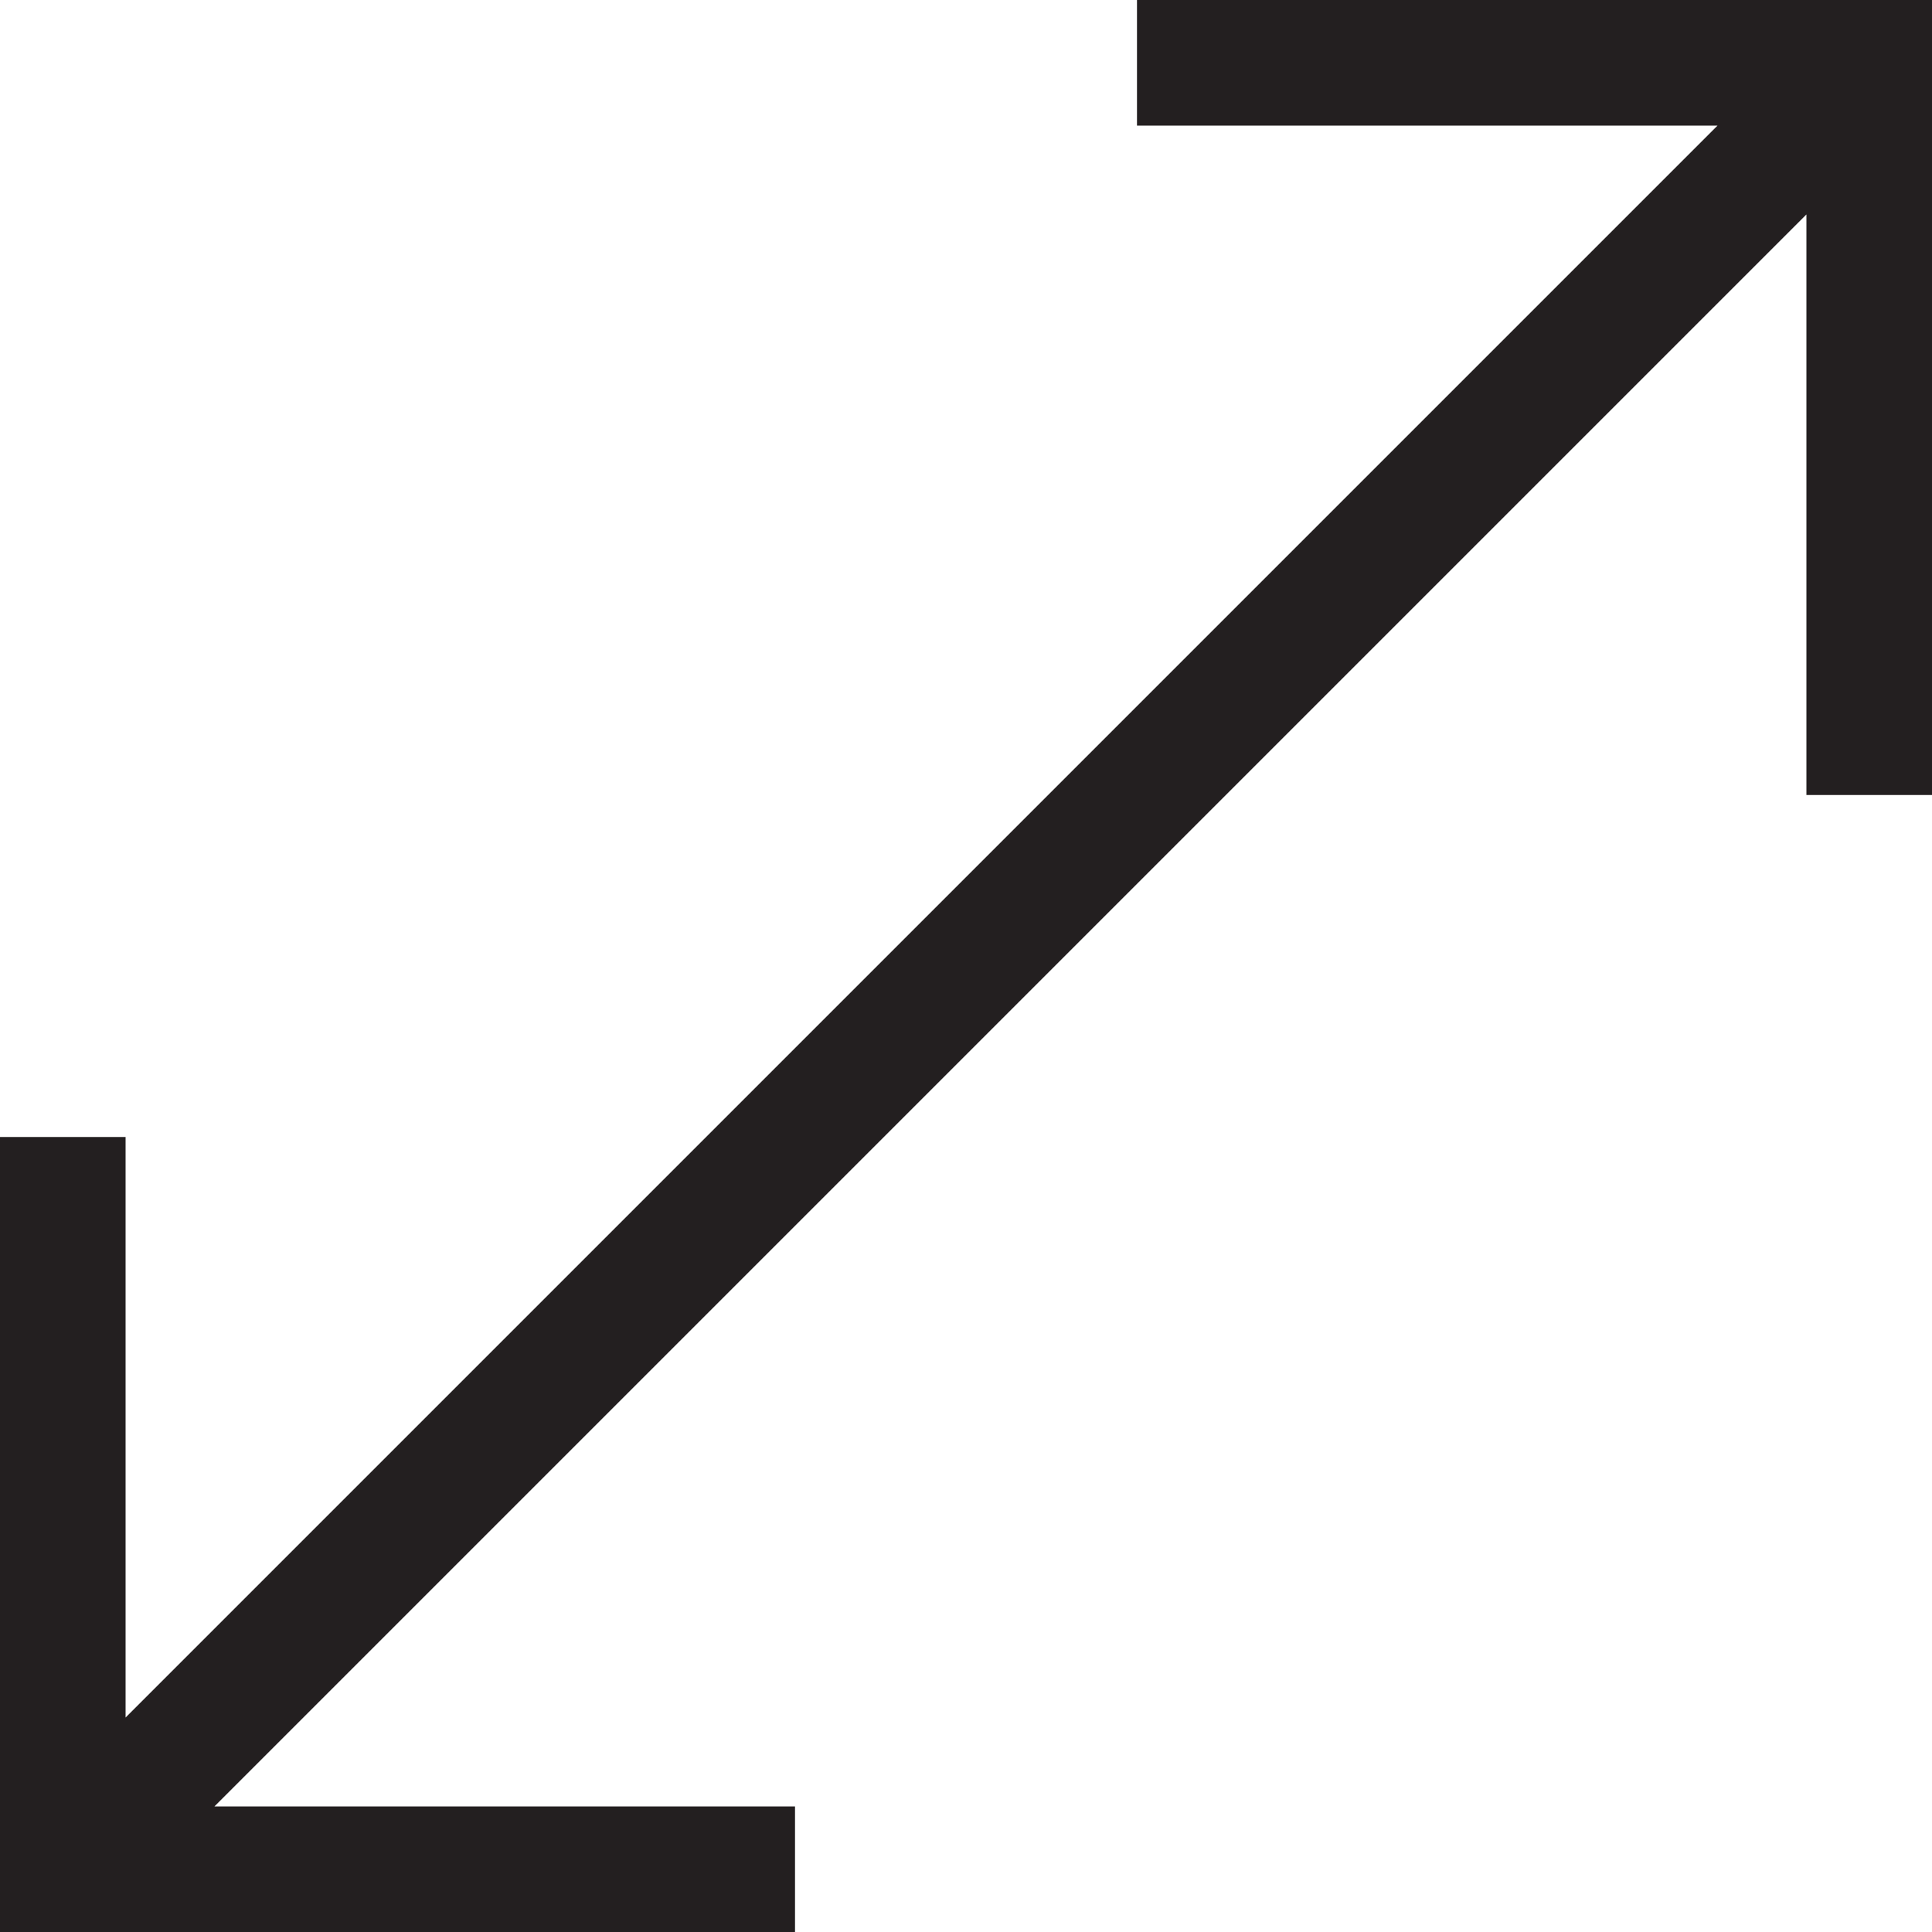
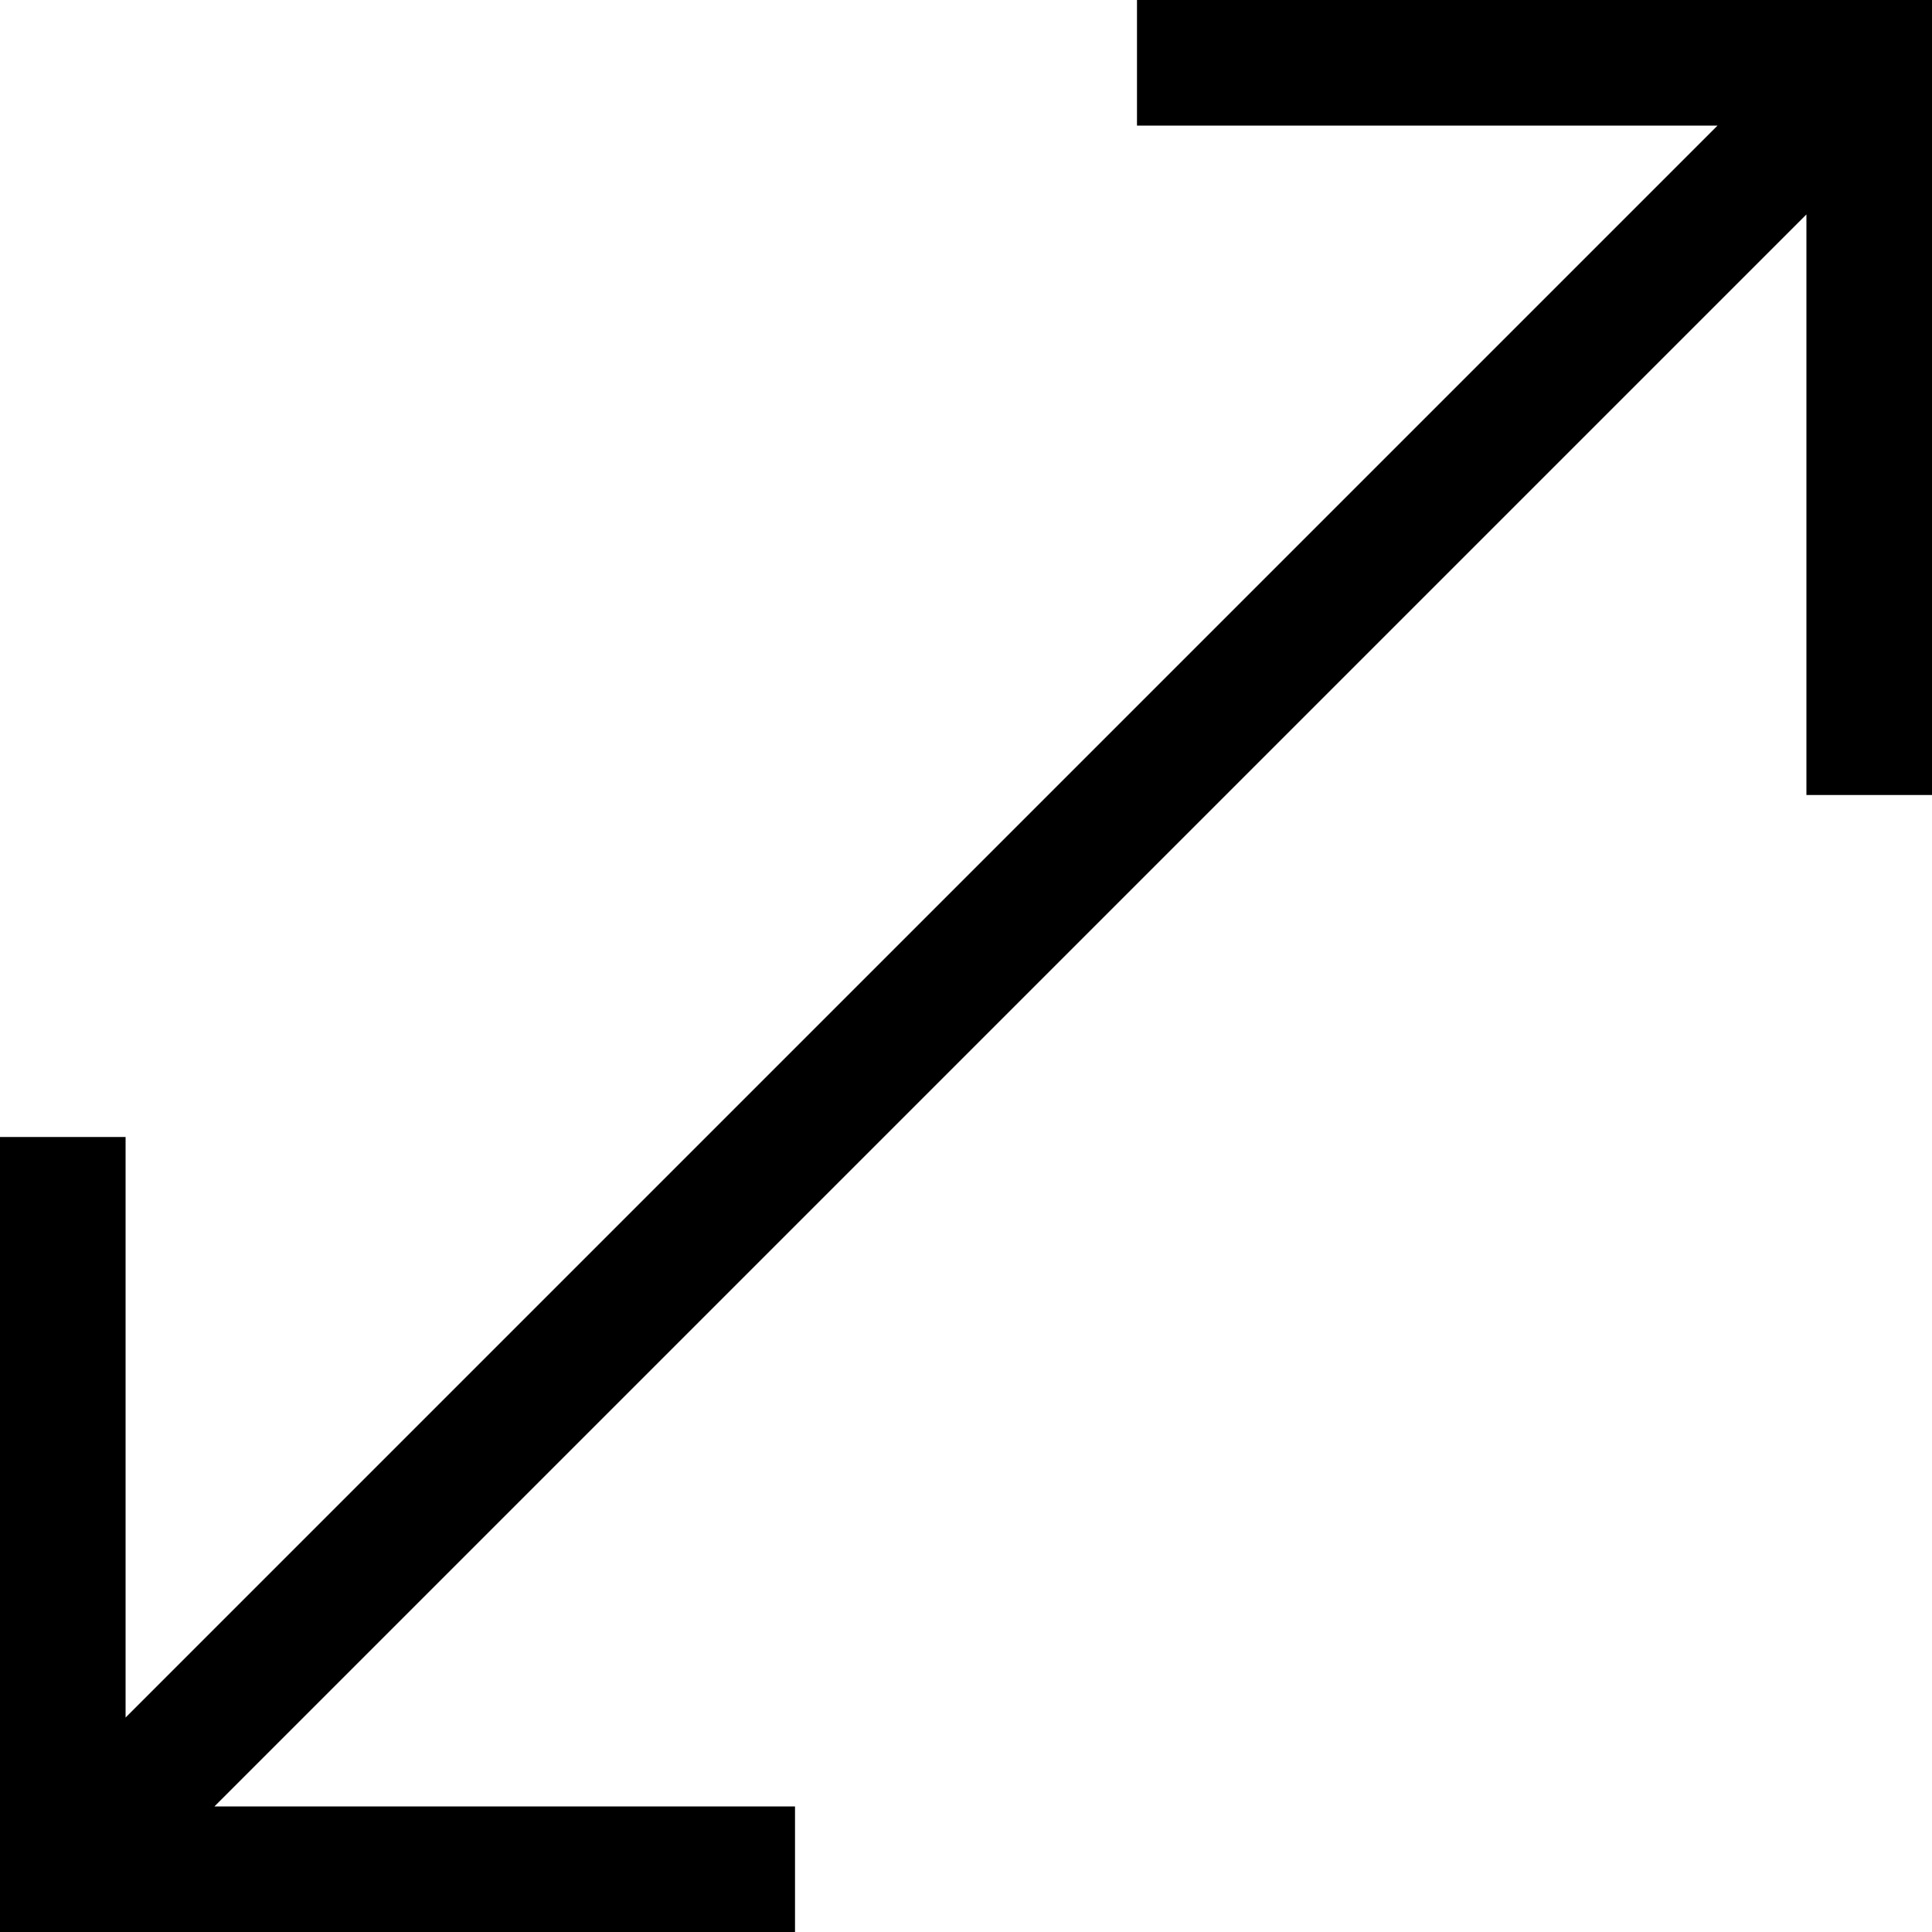
- <svg xmlns="http://www.w3.org/2000/svg" id="Expand_Path" data-name="Expand Path" viewBox="0 0 20 20">
-   <defs>
-     <style>.cls-1{fill:#231f20;}</style>
-   </defs>
-   <polygon class="cls-1" points="11.77 0 11.77 1.3 17.78 1.3 1.3 17.78 1.3 11.77 0 11.77 0 20 8.23 20 8.23 18.7 2.22 18.7 18.7 2.22 18.7 8.23 20 8.23 20 0 11.77 0" />
+ <svg xmlns="http://www.w3.org/2000/svg" viewBox="0 0 20 20">
+   <path d="M11.77 0v1.3h6.01L1.3 17.78v-6.01H0V20h8.23v-1.3H2.22L18.7 2.22v6.01H20V0h-8.23" />
</svg>
